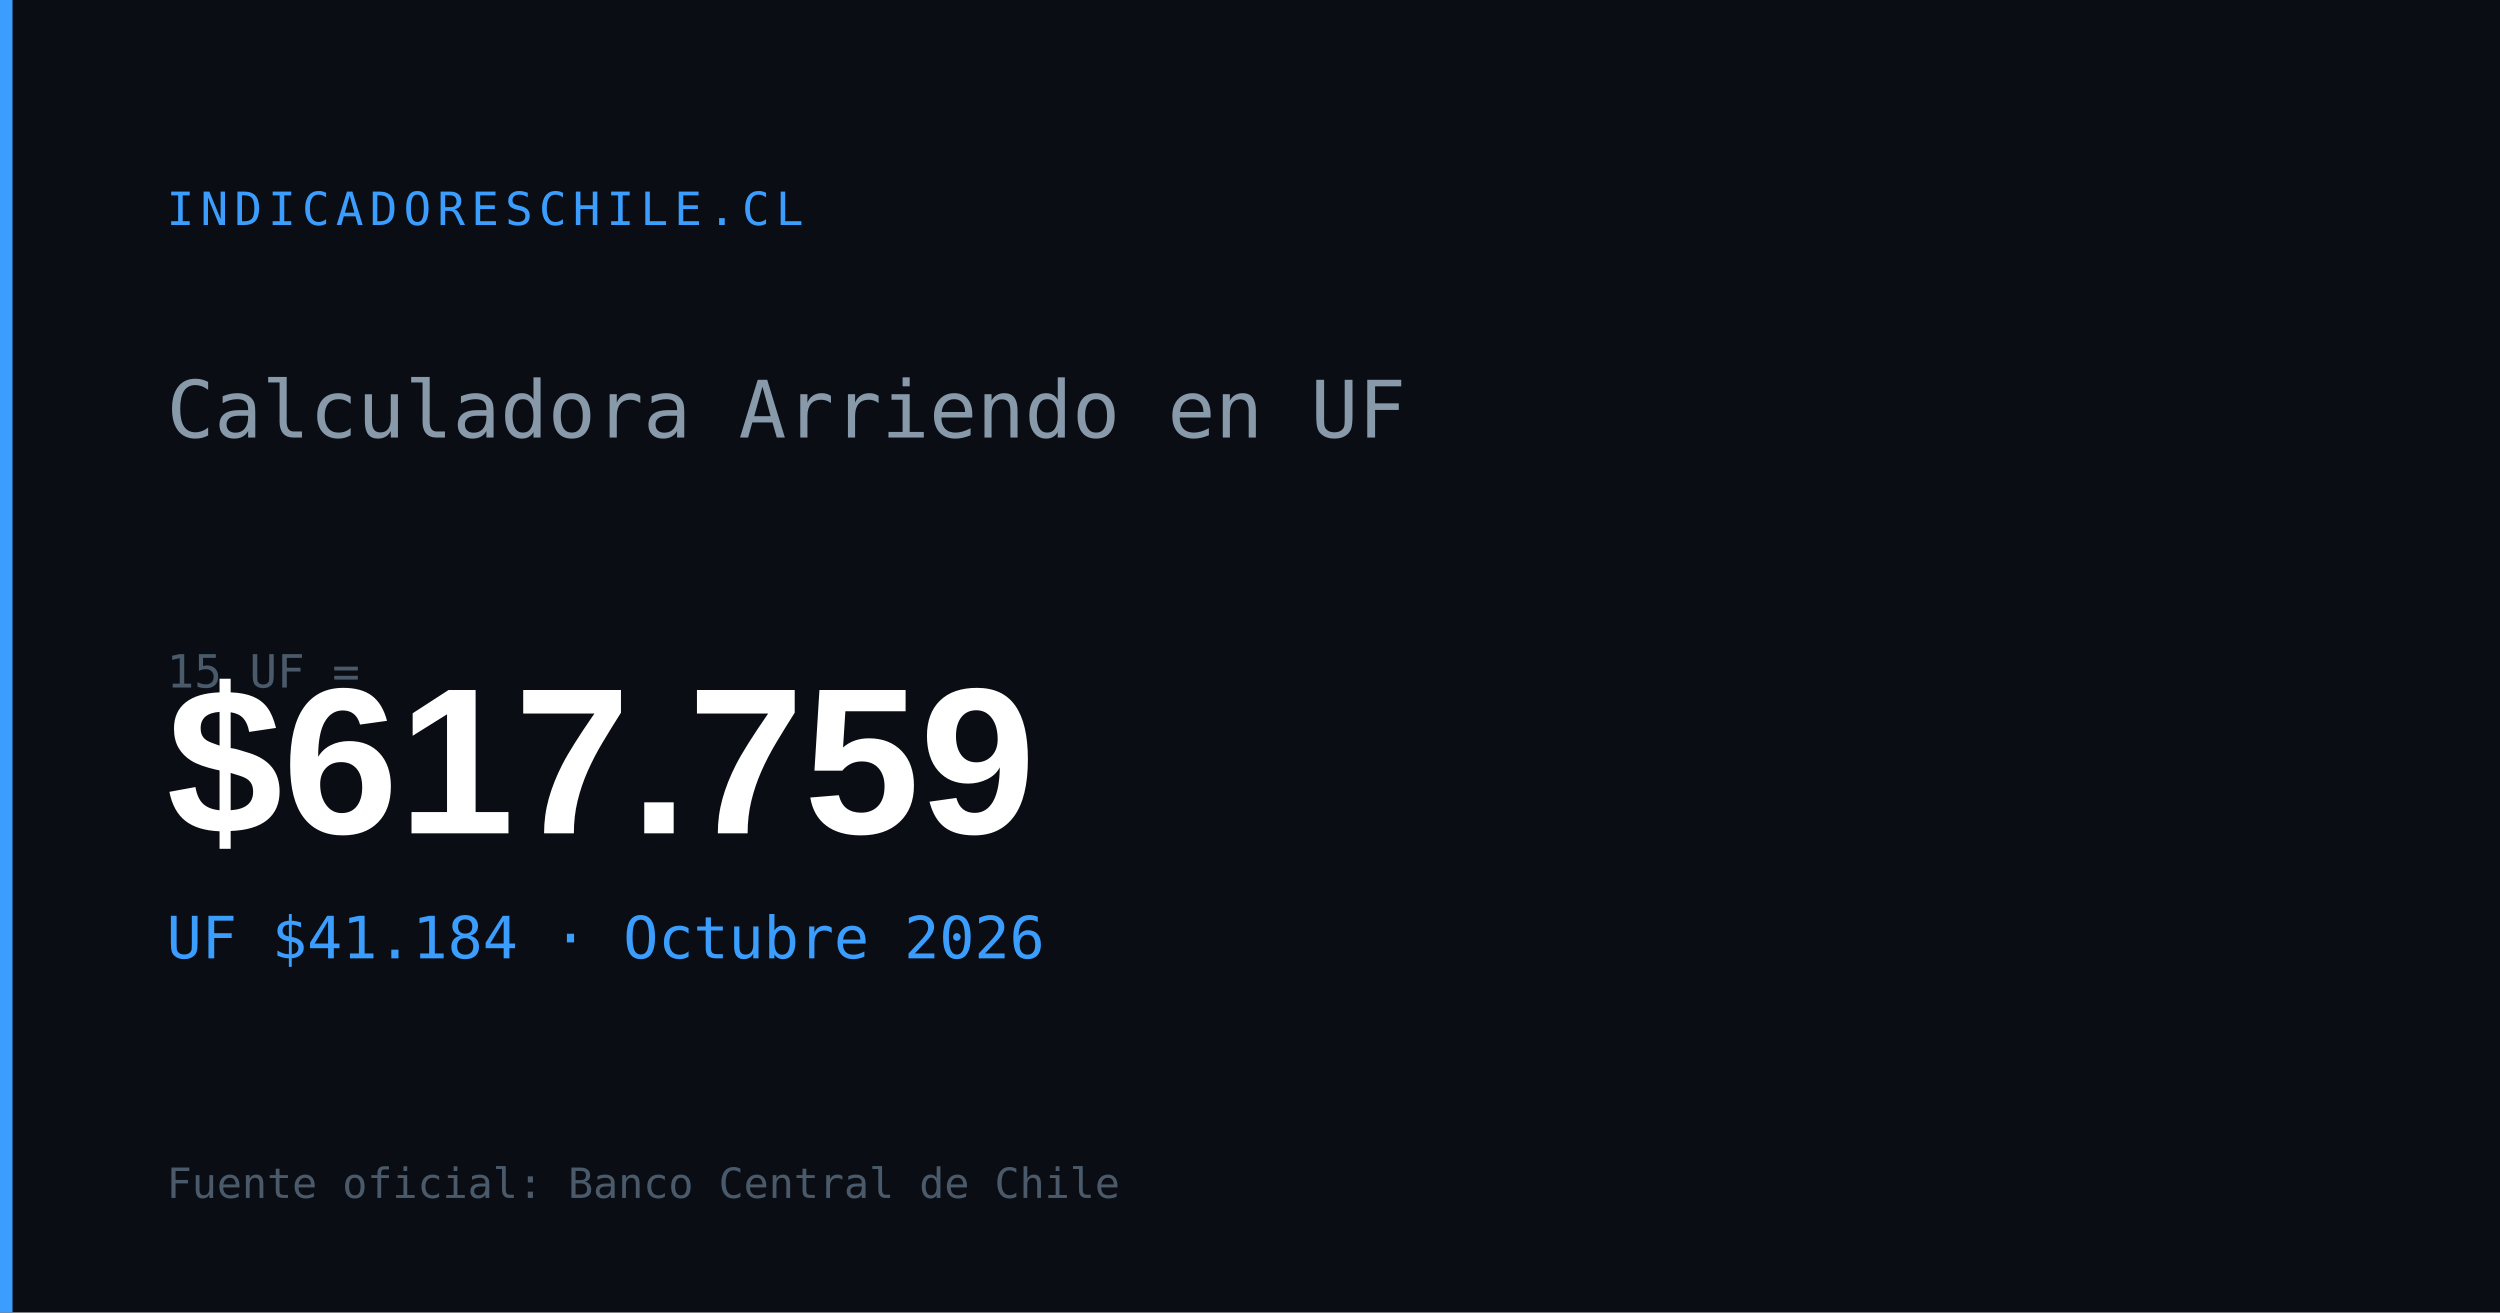
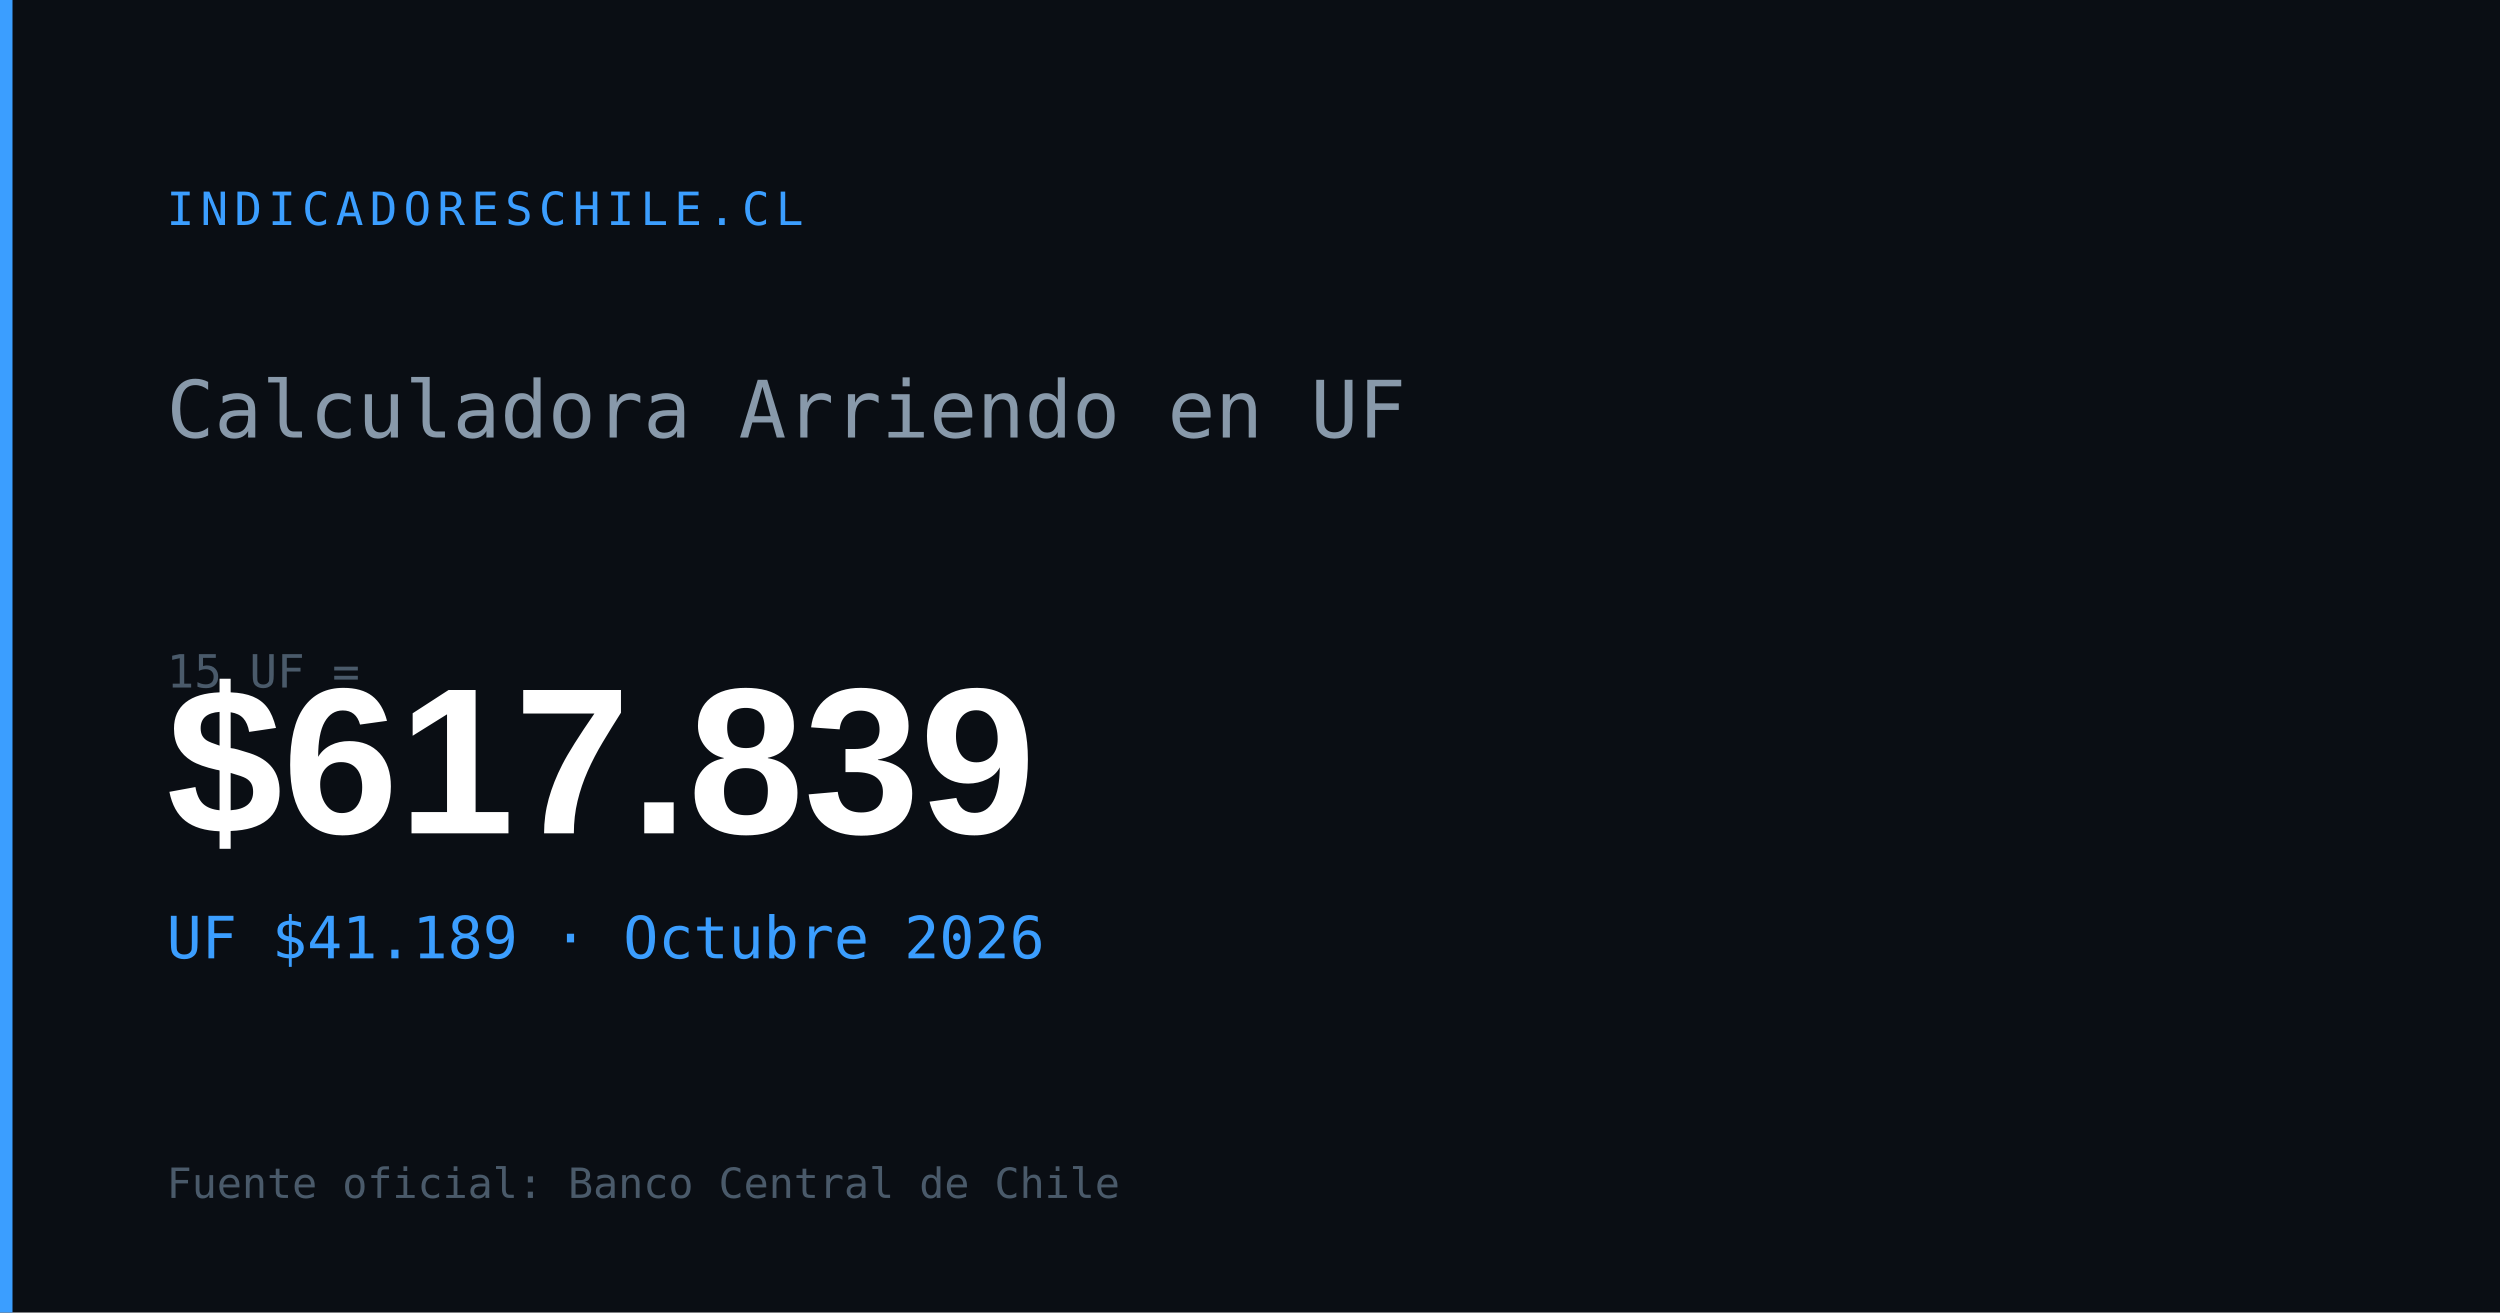
<svg xmlns="http://www.w3.org/2000/svg" width="1200" height="630" viewBox="0 0 1200 630">
  <rect width="1200" height="630" fill="#0a0e14" />
  <rect x="0" y="0" width="6" height="630" fill="#3b9eff" />
  <text x="80" y="108" font-family="monospace" font-size="22" fill="#3b9eff" letter-spacing="3">INDICADORESCHILE.CL</text>
  <text x="80" y="210" font-family="monospace" font-size="38" fill="#8899aa">Calculadora Arriendo en UF</text>
  <text x="80" y="330" font-family="monospace" font-size="22" fill="#4a5a6a">15 UF =</text>
-   <text x="80" y="400" font-family="Arial,sans-serif" font-size="100" font-weight="700" fill="#ffffff" id="og-arriendo-val">$617.759</text>
-   <text x="80" y="460" font-family="monospace" font-size="28" fill="#3b9eff" id="og-arriendo-uf">UF $41.184 · Octubre 2026</text>
+   <text x="80" y="400" font-family="Arial,sans-serif" font-size="100" font-weight="700" fill="#ffffff" id="og-arriendo-val">$617.839</text>
+   <text x="80" y="460" font-family="monospace" font-size="28" fill="#3b9eff" id="og-arriendo-uf">UF $41.189 · Octubre 2026</text>
  <text x="80" y="575" font-family="monospace" font-size="20" fill="#4a5a6a">Fuente oficial: Banco Central de Chile</text>
</svg>
